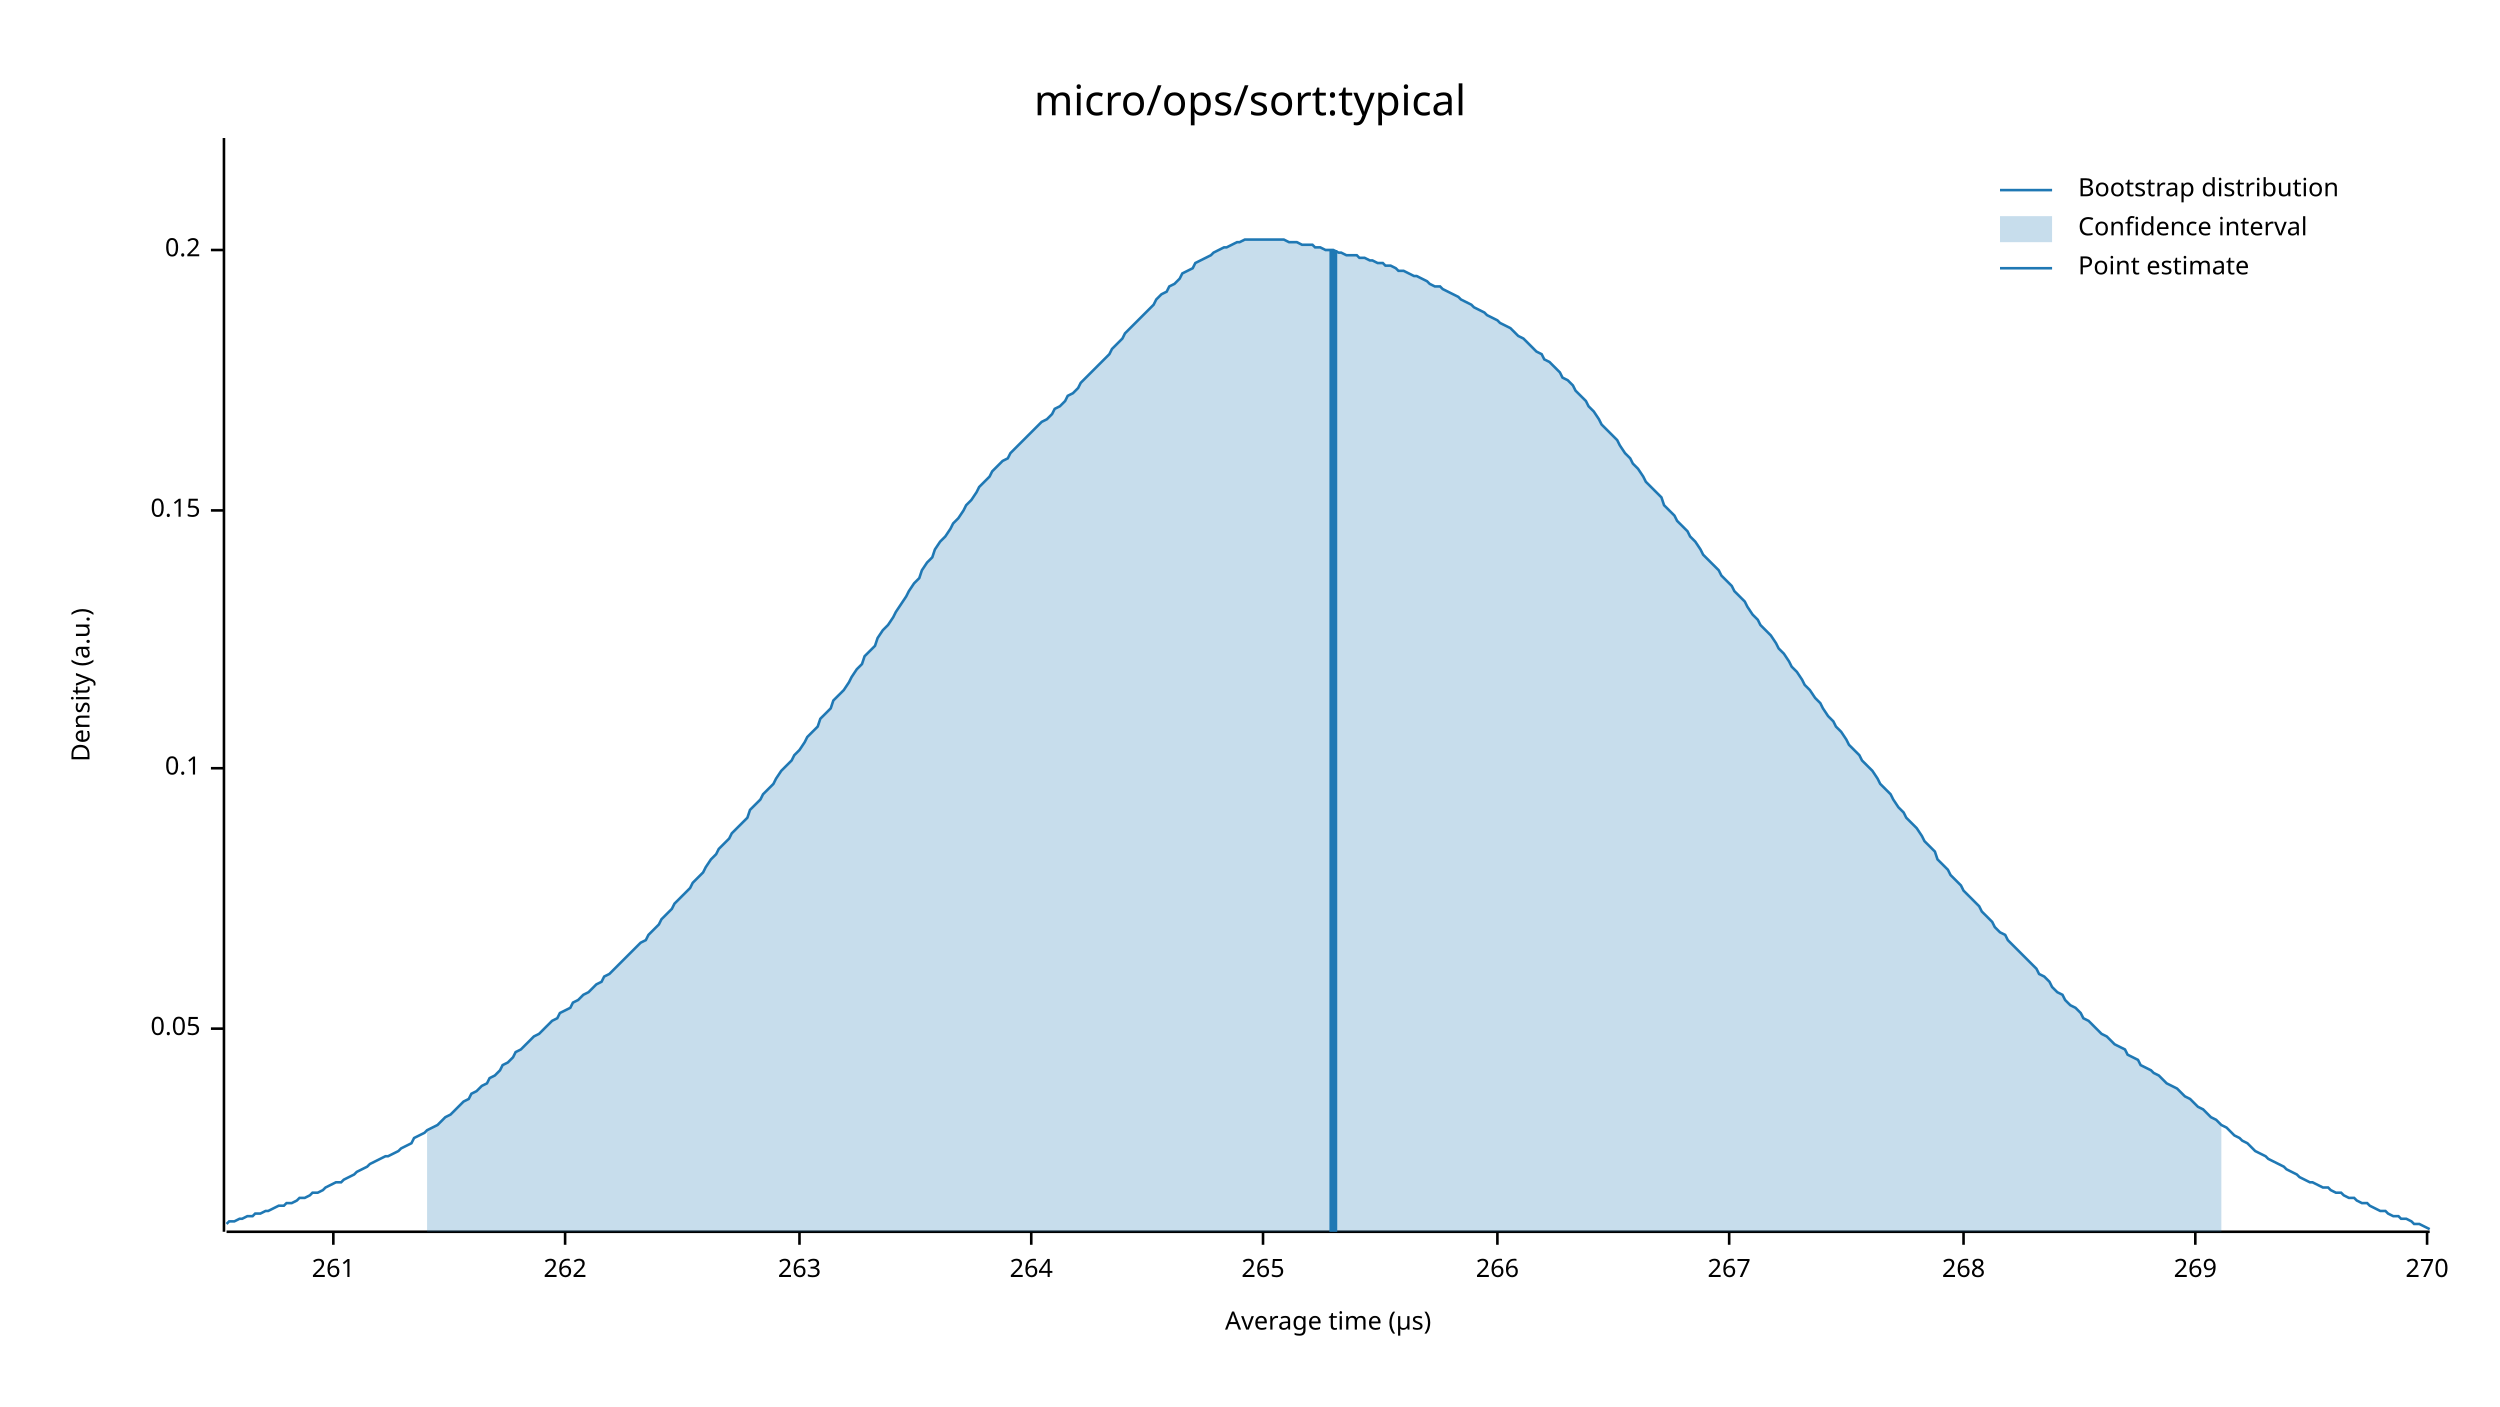
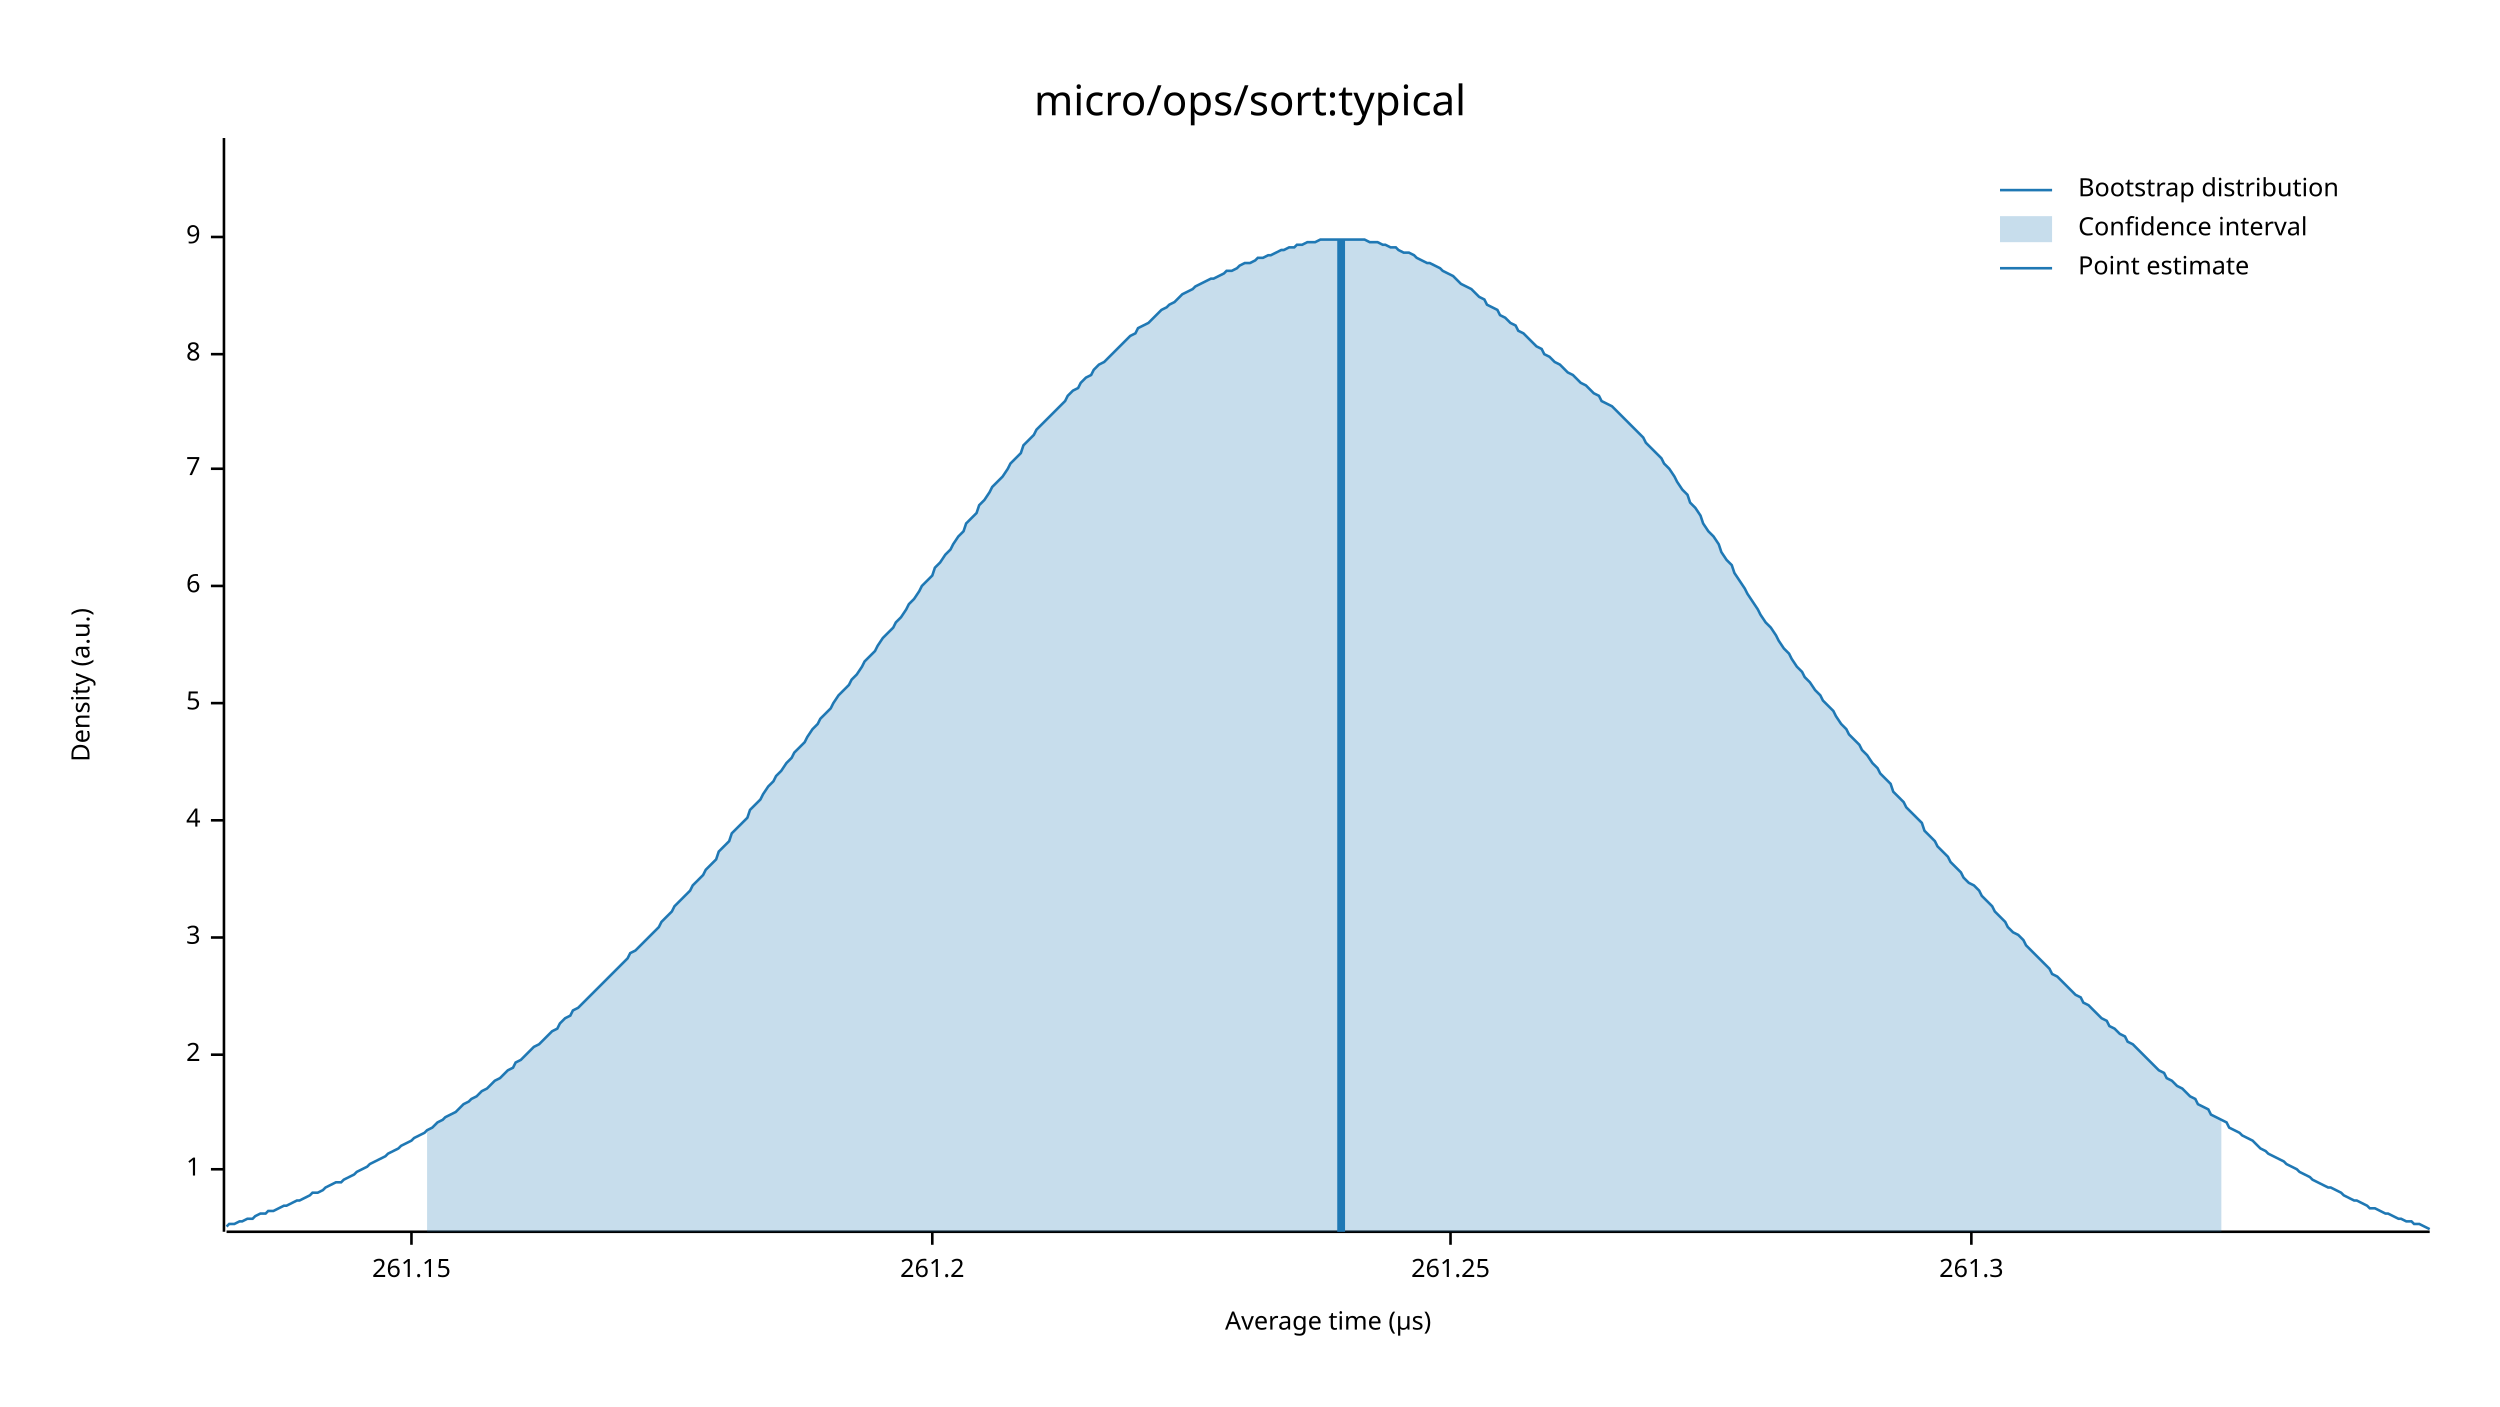
<svg xmlns="http://www.w3.org/2000/svg" width="960" height="540" viewBox="0 0 960 540">
  <text x="480" y="32" dy="0.76em" text-anchor="middle" font-family="sans-serif" font-size="16.129" opacity="1" fill="#000000">
micro/ops/sort:typical
</text>
  <text x="27" y="263" dy="0.76em" text-anchor="middle" font-family="sans-serif" font-size="9.677" opacity="1" fill="#000000" transform="rotate(270, 27, 263)">
Density (a.u.)
</text>
  <text x="510" y="513" dy="-0.5ex" text-anchor="middle" font-family="sans-serif" font-size="9.677" opacity="1" fill="#000000">
Average time (µs)
</text>
  <polyline fill="none" opacity="1" stroke="#000000" stroke-width="1" points="86,53 86,473 " />
-   <text x="77" y="395" dy="0.5ex" text-anchor="end" font-family="sans-serif" font-size="9.677" opacity="1" fill="#000000">
- 0.05
+   <text x="77" y="449" dy="0.5ex" text-anchor="end" font-family="sans-serif" font-size="9.677" opacity="1" fill="#000000">
+ 1
</text>
-   <polyline fill="none" opacity="1" stroke="#000000" stroke-width="1" points="81,395 86,395 " />
-   <text x="77" y="295" dy="0.5ex" text-anchor="end" font-family="sans-serif" font-size="9.677" opacity="1" fill="#000000">
- 0.1
+   <polyline fill="none" opacity="1" stroke="#000000" stroke-width="1" points="81,449 86,449 " />
+   <text x="77" y="405" dy="0.5ex" text-anchor="end" font-family="sans-serif" font-size="9.677" opacity="1" fill="#000000">
+ 2
</text>
-   <polyline fill="none" opacity="1" stroke="#000000" stroke-width="1" points="81,295 86,295 " />
-   <text x="77" y="196" dy="0.5ex" text-anchor="end" font-family="sans-serif" font-size="9.677" opacity="1" fill="#000000">
- 0.15
+   <polyline fill="none" opacity="1" stroke="#000000" stroke-width="1" points="81,405 86,405 " />
+   <text x="77" y="360" dy="0.5ex" text-anchor="end" font-family="sans-serif" font-size="9.677" opacity="1" fill="#000000">
+ 3
</text>
-   <polyline fill="none" opacity="1" stroke="#000000" stroke-width="1" points="81,196 86,196 " />
-   <text x="77" y="96" dy="0.5ex" text-anchor="end" font-family="sans-serif" font-size="9.677" opacity="1" fill="#000000">
- 0.2
+   <polyline fill="none" opacity="1" stroke="#000000" stroke-width="1" points="81,360 86,360 " />
+   <text x="77" y="315" dy="0.5ex" text-anchor="end" font-family="sans-serif" font-size="9.677" opacity="1" fill="#000000">
+ 4
</text>
-   <polyline fill="none" opacity="1" stroke="#000000" stroke-width="1" points="81,96 86,96 " />
+   <polyline fill="none" opacity="1" stroke="#000000" stroke-width="1" points="81,315 86,315 " />
+   <text x="77" y="270" dy="0.5ex" text-anchor="end" font-family="sans-serif" font-size="9.677" opacity="1" fill="#000000">
+ 5
+ </text>
+   <polyline fill="none" opacity="1" stroke="#000000" stroke-width="1" points="81,270 86,270 " />
+   <text x="77" y="225" dy="0.5ex" text-anchor="end" font-family="sans-serif" font-size="9.677" opacity="1" fill="#000000">
+ 6
+ </text>
+   <polyline fill="none" opacity="1" stroke="#000000" stroke-width="1" points="81,225 86,225 " />
+   <text x="77" y="180" dy="0.5ex" text-anchor="end" font-family="sans-serif" font-size="9.677" opacity="1" fill="#000000">
+ 7
+ </text>
+   <polyline fill="none" opacity="1" stroke="#000000" stroke-width="1" points="81,180 86,180 " />
+   <text x="77" y="136" dy="0.5ex" text-anchor="end" font-family="sans-serif" font-size="9.677" opacity="1" fill="#000000">
+ 8
+ </text>
+   <polyline fill="none" opacity="1" stroke="#000000" stroke-width="1" points="81,136 86,136 " />
+   <text x="77" y="91" dy="0.5ex" text-anchor="end" font-family="sans-serif" font-size="9.677" opacity="1" fill="#000000">
+ 9
+ </text>
+   <polyline fill="none" opacity="1" stroke="#000000" stroke-width="1" points="81,91 86,91 " />
  <polyline fill="none" opacity="1" stroke="#000000" stroke-width="1" points="87,473 933,473 " />
-   <text x="128" y="483" dy="0.76em" text-anchor="middle" font-family="sans-serif" font-size="9.677" opacity="1" fill="#000000">
- 261
+   <text x="158" y="483" dy="0.76em" text-anchor="middle" font-family="sans-serif" font-size="9.677" opacity="1" fill="#000000">
+ 261.15
</text>
-   <polyline fill="none" opacity="1" stroke="#000000" stroke-width="1" points="128,473 128,478 " />
-   <text x="217" y="483" dy="0.76em" text-anchor="middle" font-family="sans-serif" font-size="9.677" opacity="1" fill="#000000">
- 262
+   <polyline fill="none" opacity="1" stroke="#000000" stroke-width="1" points="158,473 158,478 " />
+   <text x="358" y="483" dy="0.76em" text-anchor="middle" font-family="sans-serif" font-size="9.677" opacity="1" fill="#000000">
+ 261.2
</text>
-   <polyline fill="none" opacity="1" stroke="#000000" stroke-width="1" points="217,473 217,478 " />
-   <text x="307" y="483" dy="0.76em" text-anchor="middle" font-family="sans-serif" font-size="9.677" opacity="1" fill="#000000">
- 263
+   <polyline fill="none" opacity="1" stroke="#000000" stroke-width="1" points="358,473 358,478 " />
+   <text x="557" y="483" dy="0.76em" text-anchor="middle" font-family="sans-serif" font-size="9.677" opacity="1" fill="#000000">
+ 261.25
</text>
-   <polyline fill="none" opacity="1" stroke="#000000" stroke-width="1" points="307,473 307,478 " />
-   <text x="396" y="483" dy="0.76em" text-anchor="middle" font-family="sans-serif" font-size="9.677" opacity="1" fill="#000000">
- 264
+   <polyline fill="none" opacity="1" stroke="#000000" stroke-width="1" points="557,473 557,478 " />
+   <text x="757" y="483" dy="0.76em" text-anchor="middle" font-family="sans-serif" font-size="9.677" opacity="1" fill="#000000">
+ 261.3
</text>
-   <polyline fill="none" opacity="1" stroke="#000000" stroke-width="1" points="396,473 396,478 " />
-   <text x="485" y="483" dy="0.76em" text-anchor="middle" font-family="sans-serif" font-size="9.677" opacity="1" fill="#000000">
- 265
- </text>
-   <polyline fill="none" opacity="1" stroke="#000000" stroke-width="1" points="485,473 485,478 " />
-   <text x="575" y="483" dy="0.76em" text-anchor="middle" font-family="sans-serif" font-size="9.677" opacity="1" fill="#000000">
- 266
- </text>
-   <polyline fill="none" opacity="1" stroke="#000000" stroke-width="1" points="575,473 575,478 " />
-   <text x="664" y="483" dy="0.76em" text-anchor="middle" font-family="sans-serif" font-size="9.677" opacity="1" fill="#000000">
- 267
- </text>
-   <polyline fill="none" opacity="1" stroke="#000000" stroke-width="1" points="664,473 664,478 " />
-   <text x="754" y="483" dy="0.76em" text-anchor="middle" font-family="sans-serif" font-size="9.677" opacity="1" fill="#000000">
- 268
- </text>
-   <polyline fill="none" opacity="1" stroke="#000000" stroke-width="1" points="754,473 754,478 " />
-   <text x="843" y="483" dy="0.76em" text-anchor="middle" font-family="sans-serif" font-size="9.677" opacity="1" fill="#000000">
- 269
- </text>
-   <polyline fill="none" opacity="1" stroke="#000000" stroke-width="1" points="843,473 843,478 " />
-   <text x="932" y="483" dy="0.76em" text-anchor="middle" font-family="sans-serif" font-size="9.677" opacity="1" fill="#000000">
- 270
- </text>
-   <polyline fill="none" opacity="1" stroke="#000000" stroke-width="1" points="932,473 932,478 " />
-   <polyline fill="none" opacity="1" stroke="#1F78B4" stroke-width="1" points="87,470 88,469 90,469 92,468 93,468 95,467 97,467 98,466 100,466 102,465 103,465 105,464 107,463 109,463 110,462 112,462 114,461 115,460 117,460 119,459 120,458 122,458 124,457 125,456 127,455 129,454 131,454 132,453 134,452 136,451 137,450 139,449 141,448 142,447 144,446 146,445 148,444 149,444 151,443 153,442 154,441 156,440 158,439 159,437 161,436 163,435 164,434 166,433 168,432 170,430 171,429 173,428 175,426 176,425 178,423 180,422 181,420 183,419 185,417 187,416 188,414 190,413 192,411 193,409 195,408 197,406 198,404 200,403 202,401 203,400 205,398 207,397 209,395 210,394 212,392 214,391 215,389 217,388 219,387 220,385 222,384 224,382 226,381 227,380 229,378 231,377 232,375 234,374 236,372 237,371 239,369 241,367 242,366 244,364 246,362 248,361 249,359 251,357 253,355 254,353 256,351 258,349 259,347 261,345 263,343 265,341 266,339 268,337 270,335 271,333 273,330 275,328 276,326 278,324 280,322 281,320 283,318 285,316 287,314 288,311 290,309 292,307 293,305 295,303 297,301 298,299 300,296 302,294 304,292 305,290 307,288 309,285 310,283 312,281 314,279 315,276 317,274 319,272 320,269 322,267 324,265 326,262 327,260 329,257 331,255 332,252 334,250 336,248 337,245 339,242 341,240 343,237 344,235 346,232 348,229 349,227 351,224 353,222 354,219 356,216 358,214 359,211 361,208 363,206 365,203 366,201 368,199 370,196 371,194 373,192 375,189 376,187 378,185 380,183 381,181 383,179 385,177 387,176 388,174 390,172 392,170 393,169 395,167 397,165 398,164 400,162 402,161 404,159 405,157 407,156 409,154 410,152 412,151 414,149 415,147 417,145 419,143 420,142 422,140 424,138 426,136 427,134 429,132 431,130 432,128 434,126 436,124 437,123 439,121 441,119 443,117 444,115 446,113 448,112 449,110 451,109 453,107 454,105 456,104 458,103 459,101 461,100 463,99 465,98 466,97 468,96 470,95 471,95 473,94 475,93 476,93 478,92 480,92 482,92 483,92 485,92 487,92 488,92 490,92 492,92 493,92 495,93 497,93 498,93 500,94 502,94 504,94 505,95 507,95 509,96 510,96 512,96 514,97 515,97 517,98 519,98 521,98 522,99 524,99 526,100 527,100 529,101 531,101 532,102 534,102 536,103 537,104 539,104 541,105 543,106 544,106 546,107 548,108 549,109 551,110 553,110 554,111 556,112 558,113 560,114 561,115 563,116 565,117 566,118 568,119 570,120 571,121 573,122 575,123 576,124 578,125 580,126 582,128 583,129 585,130 587,132 588,133 590,135 592,136 593,138 595,139 597,141 599,143 600,145 602,146 604,148 605,150 607,152 609,154 610,156 612,158 614,161 615,163 617,165 619,167 621,169 622,171 624,174 626,176 627,178 629,180 631,183 632,185 634,187 636,189 638,191 639,194 641,196 643,198 644,200 646,202 648,204 649,206 651,208 653,211 654,213 656,215 658,217 660,219 661,221 663,223 665,225 666,227 668,229 670,231 671,233 673,236 675,238 676,240 678,242 680,244 682,247 683,249 685,251 687,254 688,256 690,258 692,261 693,263 695,265 697,268 699,270 700,272 702,275 704,277 705,279 707,281 709,284 710,286 712,288 714,290 715,292 717,294 719,296 721,299 722,301 724,303 726,305 727,307 729,310 731,312 732,314 734,316 736,318 738,321 739,323 741,325 743,327 744,330 746,332 748,334 749,336 751,338 753,340 754,342 756,344 758,346 760,348 761,350 763,352 765,354 766,356 768,358 770,359 771,361 773,363 775,365 777,367 778,368 780,370 782,372 783,374 785,375 787,377 788,379 790,381 792,382 793,384 795,386 797,387 799,389 800,391 802,392 804,394 805,395 807,397 809,398 810,399 812,401 814,402 816,403 817,405 819,406 821,407 822,409 824,410 826,411 827,412 829,413 831,415 832,416 834,417 836,418 838,420 839,421 841,422 843,424 844,425 846,426 848,428 849,429 851,430 853,432 855,433 856,434 858,436 860,437 861,438 863,439 865,441 866,442 868,443 870,444 871,445 873,446 875,447 877,448 878,449 880,450 882,451 883,452 885,453 887,454 888,454 890,455 892,456 894,456 895,457 897,458 899,458 900,459 902,460 904,460 905,461 907,462 909,462 910,463 912,464 914,465 916,465 917,466 919,467 921,467 922,468 924,468 926,469 927,470 929,470 931,471 933,472 " />
-   <polygon opacity="0.25" fill="#1F78B4" points="164,434 166,433 168,432 170,430 171,429 173,428 175,426 176,425 178,423 180,422 181,420 183,419 185,417 187,416 188,414 190,413 192,411 193,409 195,408 197,406 198,404 200,403 202,401 203,400 205,398 207,397 209,395 210,394 212,392 214,391 215,389 217,388 219,387 220,385 222,384 224,382 226,381 227,380 229,378 231,377 232,375 234,374 236,372 237,371 239,369 241,367 242,366 244,364 246,362 248,361 249,359 251,357 253,355 254,353 256,351 258,349 259,347 261,345 263,343 265,341 266,339 268,337 270,335 271,333 273,330 275,328 276,326 278,324 280,322 281,320 283,318 285,316 287,314 288,311 290,309 292,307 293,305 295,303 297,301 298,299 300,296 302,294 304,292 305,290 307,288 309,285 310,283 312,281 314,279 315,276 317,274 319,272 320,269 322,267 324,265 326,262 327,260 329,257 331,255 332,252 334,250 336,248 337,245 339,242 341,240 343,237 344,235 346,232 348,229 349,227 351,224 353,222 354,219 356,216 358,214 359,211 361,208 363,206 365,203 366,201 368,199 370,196 371,194 373,192 375,189 376,187 378,185 380,183 381,181 383,179 385,177 387,176 388,174 390,172 392,170 393,169 395,167 397,165 398,164 400,162 402,161 404,159 405,157 407,156 409,154 410,152 412,151 414,149 415,147 417,145 419,143 420,142 422,140 424,138 426,136 427,134 429,132 431,130 432,128 434,126 436,124 437,123 439,121 441,119 443,117 444,115 446,113 448,112 449,110 451,109 453,107 454,105 456,104 458,103 459,101 461,100 463,99 465,98 466,97 468,96 470,95 471,95 473,94 475,93 476,93 478,92 480,92 482,92 483,92 485,92 487,92 488,92 490,92 492,92 493,92 495,93 497,93 498,93 500,94 502,94 504,94 505,95 507,95 509,96 510,96 512,96 514,97 515,97 517,98 519,98 521,98 522,99 524,99 526,100 527,100 529,101 531,101 532,102 534,102 536,103 537,104 539,104 541,105 543,106 544,106 546,107 548,108 549,109 551,110 553,110 554,111 556,112 558,113 560,114 561,115 563,116 565,117 566,118 568,119 570,120 571,121 573,122 575,123 576,124 578,125 580,126 582,128 583,129 585,130 587,132 588,133 590,135 592,136 593,138 595,139 597,141 599,143 600,145 602,146 604,148 605,150 607,152 609,154 610,156 612,158 614,161 615,163 617,165 619,167 621,169 622,171 624,174 626,176 627,178 629,180 631,183 632,185 634,187 636,189 638,191 639,194 641,196 643,198 644,200 646,202 648,204 649,206 651,208 653,211 654,213 656,215 658,217 660,219 661,221 663,223 665,225 666,227 668,229 670,231 671,233 673,236 675,238 676,240 678,242 680,244 682,247 683,249 685,251 687,254 688,256 690,258 692,261 693,263 695,265 697,268 699,270 700,272 702,275 704,277 705,279 707,281 709,284 710,286 712,288 714,290 715,292 717,294 719,296 721,299 722,301 724,303 726,305 727,307 729,310 731,312 732,314 734,316 736,318 738,321 739,323 741,325 743,327 744,330 746,332 748,334 749,336 751,338 753,340 754,342 756,344 758,346 760,348 761,350 763,352 765,354 766,356 768,358 770,359 771,361 773,363 775,365 777,367 778,368 780,370 782,372 783,374 785,375 787,377 788,379 790,381 792,382 793,384 795,386 797,387 799,389 800,391 802,392 804,394 805,395 807,397 809,398 810,399 812,401 814,402 816,403 817,405 819,406 821,407 822,409 824,410 826,411 827,412 829,413 831,415 832,416 834,417 836,418 838,420 839,421 841,422 843,424 844,425 846,426 848,428 849,429 851,430 853,432 853,473 164,473 " />
-   <polyline fill="none" opacity="1" stroke="#1F78B4" stroke-width="3" points="512,473 512,96 " />
+   <polyline fill="none" opacity="1" stroke="#000000" stroke-width="1" points="757,473 757,478 " />
+   <polyline fill="none" opacity="1" stroke="#1F78B4" stroke-width="1" points="87,471 88,470 90,470 92,469 93,469 95,468 97,468 98,467 100,466 102,466 103,465 105,465 107,464 109,463 110,463 112,462 114,461 115,461 117,460 119,459 120,458 122,458 124,457 125,456 127,455 129,454 131,454 132,453 134,452 136,451 137,450 139,449 141,448 142,447 144,446 146,445 148,444 149,443 151,442 153,441 154,440 156,439 158,438 159,437 161,436 163,435 164,434 166,433 168,431 170,430 171,429 173,428 175,427 176,426 178,424 180,423 181,422 183,421 185,419 187,418 188,417 190,415 192,414 193,413 195,411 197,410 198,408 200,407 202,405 203,404 205,402 207,401 209,399 210,398 212,396 214,395 215,393 217,391 219,390 220,388 222,387 224,385 226,383 227,382 229,380 231,378 232,377 234,375 236,373 237,372 239,370 241,368 242,366 244,365 246,363 248,361 249,360 251,358 253,356 254,354 256,352 258,350 259,348 261,346 263,344 265,342 266,340 268,338 270,336 271,334 273,332 275,330 276,327 278,325 280,323 281,320 283,318 285,316 287,314 288,311 290,309 292,307 293,305 295,302 297,300 298,298 300,296 302,293 304,291 305,289 307,287 309,285 310,283 312,280 314,278 315,276 317,274 319,272 320,270 322,267 324,265 326,263 327,261 329,259 331,256 332,254 334,252 336,250 337,248 339,245 341,243 343,241 344,239 346,237 348,234 349,232 351,230 353,227 354,225 356,223 358,221 359,218 361,216 363,213 365,211 366,209 368,206 370,204 371,201 373,199 375,197 376,194 378,192 380,189 381,187 383,185 385,183 387,180 388,178 390,176 392,174 393,171 395,169 397,167 398,165 400,163 402,161 404,159 405,158 407,156 409,154 410,152 412,150 414,149 415,147 417,145 419,144 420,142 422,140 424,139 426,137 427,136 429,134 431,132 432,131 434,129 436,128 437,126 439,125 441,124 443,122 444,121 446,119 448,118 449,117 451,116 453,114 454,113 456,112 458,111 459,110 461,109 463,108 465,107 466,107 468,106 470,105 471,104 473,104 475,103 476,102 478,101 480,101 482,100 483,99 485,99 487,98 488,98 490,97 492,96 493,96 495,95 497,95 498,94 500,94 502,93 504,93 505,93 507,92 509,92 510,92 512,92 514,92 515,92 517,92 519,92 521,92 522,92 524,92 526,93 527,93 529,93 531,94 532,94 534,95 536,95 537,96 539,97 541,97 543,98 544,99 546,100 548,101 549,101 551,102 553,103 554,104 556,105 558,106 560,108 561,109 563,110 565,111 566,112 568,114 570,115 571,117 573,118 575,119 576,121 578,122 580,124 582,125 583,127 585,128 587,130 588,131 590,133 592,134 593,136 595,137 597,139 599,140 600,141 602,143 604,144 605,145 607,147 609,148 610,149 612,151 614,152 615,154 617,155 619,156 621,158 622,159 624,161 626,163 627,164 629,166 631,168 632,170 634,172 636,174 638,176 639,178 641,180 643,183 644,185 646,188 648,190 649,193 651,195 653,198 654,201 656,204 658,206 660,209 661,212 663,215 665,217 666,220 668,223 670,226 671,228 673,231 675,234 676,236 678,239 680,241 682,244 683,246 685,249 687,251 688,253 690,256 692,258 693,260 695,262 697,265 699,267 700,269 702,271 704,273 705,275 707,278 709,280 710,282 712,284 714,286 715,288 717,290 719,293 721,295 722,297 724,299 726,301 727,304 729,306 731,308 732,310 734,312 736,314 738,316 739,319 741,321 743,323 744,325 746,327 748,329 749,331 751,333 753,335 754,337 756,339 758,340 760,342 761,344 763,346 765,348 766,350 768,352 770,354 771,356 773,358 775,359 777,361 778,363 780,365 782,367 783,368 785,370 787,372 788,374 790,375 792,377 793,378 795,380 797,382 799,383 800,385 802,386 804,388 805,389 807,391 809,392 810,394 812,395 814,397 816,398 817,400 819,401 821,403 822,404 824,406 826,408 827,409 829,411 831,412 832,414 834,415 836,417 838,418 839,419 841,421 843,422 844,424 846,425 848,426 849,428 851,429 853,430 855,431 856,433 858,434 860,435 861,436 863,437 865,438 866,439 868,441 870,442 871,443 873,444 875,445 877,446 878,447 880,448 882,449 883,450 885,451 887,452 888,453 890,454 892,455 894,456 895,456 897,457 899,458 900,459 902,460 904,461 905,461 907,462 909,463 910,464 912,464 914,465 916,466 917,466 919,467 921,468 922,468 924,469 926,469 927,470 929,470 931,471 933,472 " />
+   <polygon opacity="0.25" fill="#1F78B4" points="164,434 166,433 168,431 170,430 171,429 173,428 175,427 176,426 178,424 180,423 181,422 183,421 185,419 187,418 188,417 190,415 192,414 193,413 195,411 197,410 198,408 200,407 202,405 203,404 205,402 207,401 209,399 210,398 212,396 214,395 215,393 217,391 219,390 220,388 222,387 224,385 226,383 227,382 229,380 231,378 232,377 234,375 236,373 237,372 239,370 241,368 242,366 244,365 246,363 248,361 249,360 251,358 253,356 254,354 256,352 258,350 259,348 261,346 263,344 265,342 266,340 268,338 270,336 271,334 273,332 275,330 276,327 278,325 280,323 281,320 283,318 285,316 287,314 288,311 290,309 292,307 293,305 295,302 297,300 298,298 300,296 302,293 304,291 305,289 307,287 309,285 310,283 312,280 314,278 315,276 317,274 319,272 320,270 322,267 324,265 326,263 327,261 329,259 331,256 332,254 334,252 336,250 337,248 339,245 341,243 343,241 344,239 346,237 348,234 349,232 351,230 353,227 354,225 356,223 358,221 359,218 361,216 363,213 365,211 366,209 368,206 370,204 371,201 373,199 375,197 376,194 378,192 380,189 381,187 383,185 385,183 387,180 388,178 390,176 392,174 393,171 395,169 397,167 398,165 400,163 402,161 404,159 405,158 407,156 409,154 410,152 412,150 414,149 415,147 417,145 419,144 420,142 422,140 424,139 426,137 427,136 429,134 431,132 432,131 434,129 436,128 437,126 439,125 441,124 443,122 444,121 446,119 448,118 449,117 451,116 453,114 454,113 456,112 458,111 459,110 461,109 463,108 465,107 466,107 468,106 470,105 471,104 473,104 475,103 476,102 478,101 480,101 482,100 483,99 485,99 487,98 488,98 490,97 492,96 493,96 495,95 497,95 498,94 500,94 502,93 504,93 505,93 507,92 509,92 510,92 512,92 514,92 515,92 517,92 519,92 521,92 522,92 524,92 526,93 527,93 529,93 531,94 532,94 534,95 536,95 537,96 539,97 541,97 543,98 544,99 546,100 548,101 549,101 551,102 553,103 554,104 556,105 558,106 560,108 561,109 563,110 565,111 566,112 568,114 570,115 571,117 573,118 575,119 576,121 578,122 580,124 582,125 583,127 585,128 587,130 588,131 590,133 592,134 593,136 595,137 597,139 599,140 600,141 602,143 604,144 605,145 607,147 609,148 610,149 612,151 614,152 615,154 617,155 619,156 621,158 622,159 624,161 626,163 627,164 629,166 631,168 632,170 634,172 636,174 638,176 639,178 641,180 643,183 644,185 646,188 648,190 649,193 651,195 653,198 654,201 656,204 658,206 660,209 661,212 663,215 665,217 666,220 668,223 670,226 671,228 673,231 675,234 676,236 678,239 680,241 682,244 683,246 685,249 687,251 688,253 690,256 692,258 693,260 695,262 697,265 699,267 700,269 702,271 704,273 705,275 707,278 709,280 710,282 712,284 714,286 715,288 717,290 719,293 721,295 722,297 724,299 726,301 727,304 729,306 731,308 732,310 734,312 736,314 738,316 739,319 741,321 743,323 744,325 746,327 748,329 749,331 751,333 753,335 754,337 756,339 758,340 760,342 761,344 763,346 765,348 766,350 768,352 770,354 771,356 773,358 775,359 777,361 778,363 780,365 782,367 783,368 785,370 787,372 788,374 790,375 792,377 793,378 795,380 797,382 799,383 800,385 802,386 804,388 805,389 807,391 809,392 810,394 812,395 814,397 816,398 817,400 819,401 821,403 822,404 824,406 826,408 827,409 829,411 831,412 832,414 834,415 836,417 838,418 839,419 841,421 843,422 844,424 846,425 848,426 849,428 851,429 853,430 853,473 164,473 " />
+   <polyline fill="none" opacity="1" stroke="#1F78B4" stroke-width="3" points="515,473 515,92 " />
  <text x="798" y="68" dy="0.76em" text-anchor="start" font-family="sans-serif" font-size="9.677" opacity="1" fill="#000000">
Bootstrap distribution
</text>
  <text x="798" y="83" dy="0.76em" text-anchor="start" font-family="sans-serif" font-size="9.677" opacity="1" fill="#000000">
Confidence interval
</text>
  <text x="798" y="98" dy="0.76em" text-anchor="start" font-family="sans-serif" font-size="9.677" opacity="1" fill="#000000">
Point estimate
</text>
  <polyline fill="none" opacity="1" stroke="#1F78B4" stroke-width="1" points="768,73 788,73 " />
  <rect x="768" y="83" width="20" height="10" opacity="0.25" fill="#1F78B4" stroke="none" />
  <polyline fill="none" opacity="1" stroke="#1F78B4" stroke-width="1" points="768,103 788,103 " />
</svg>
